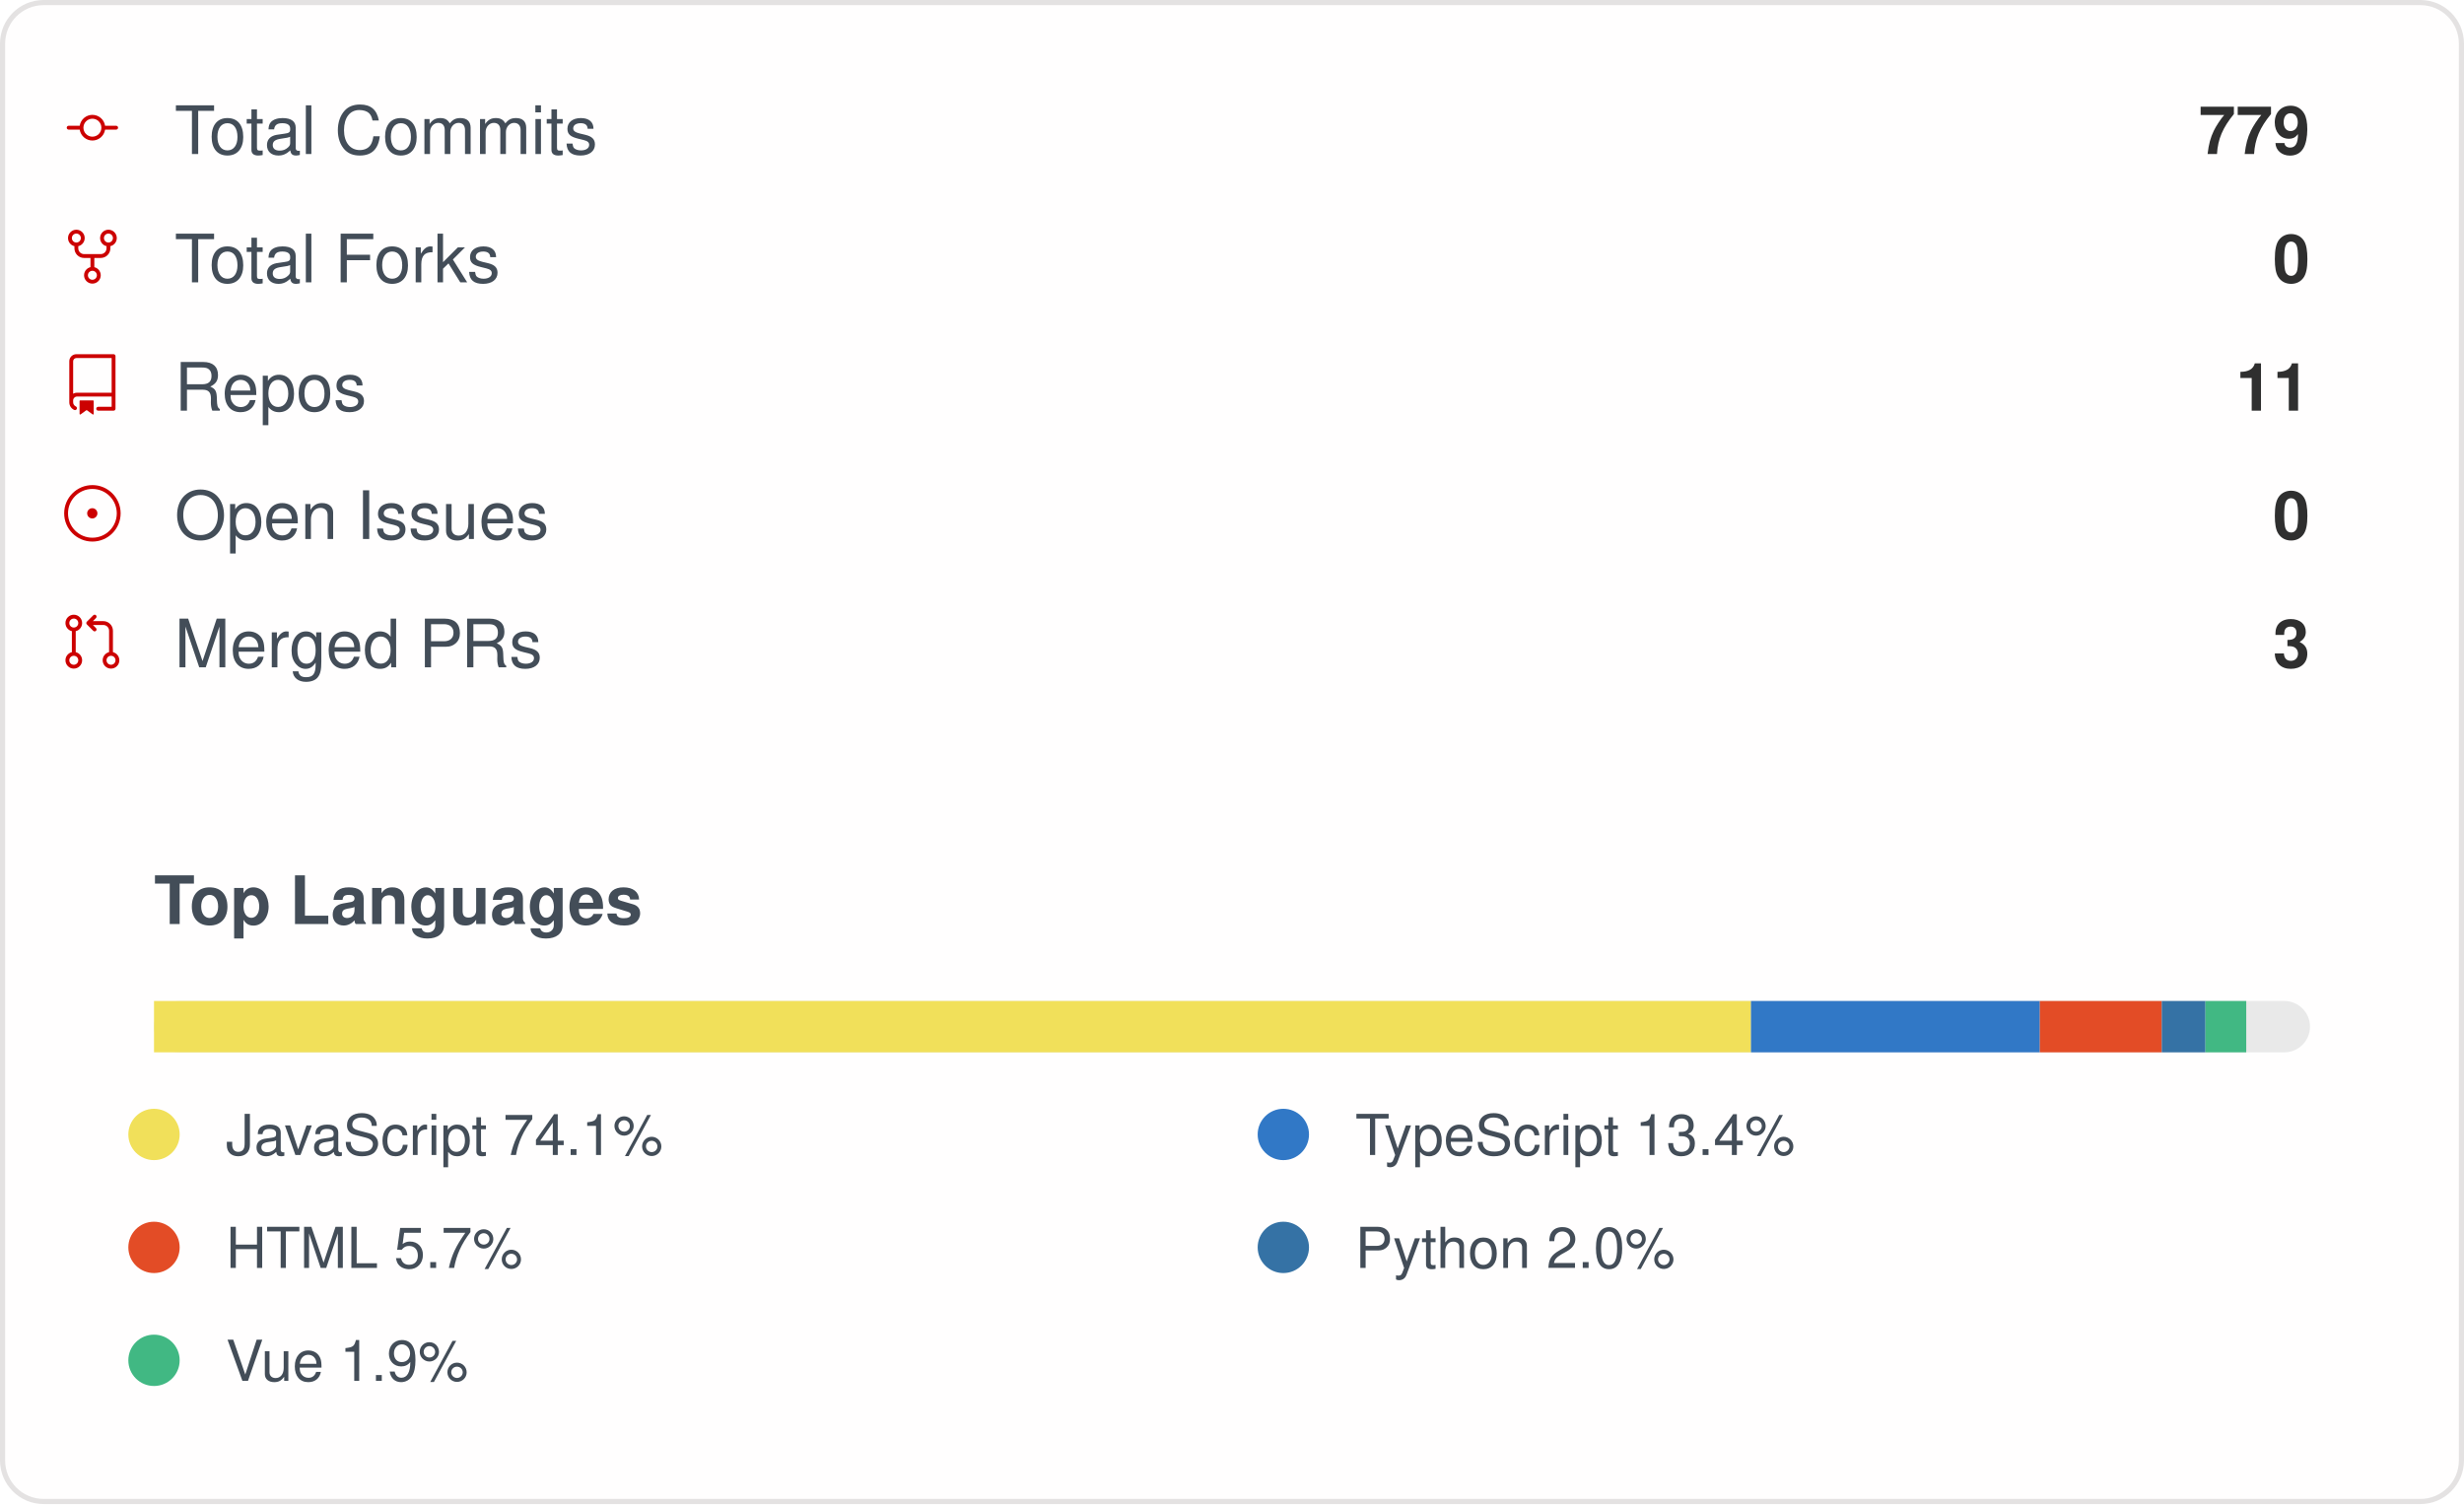
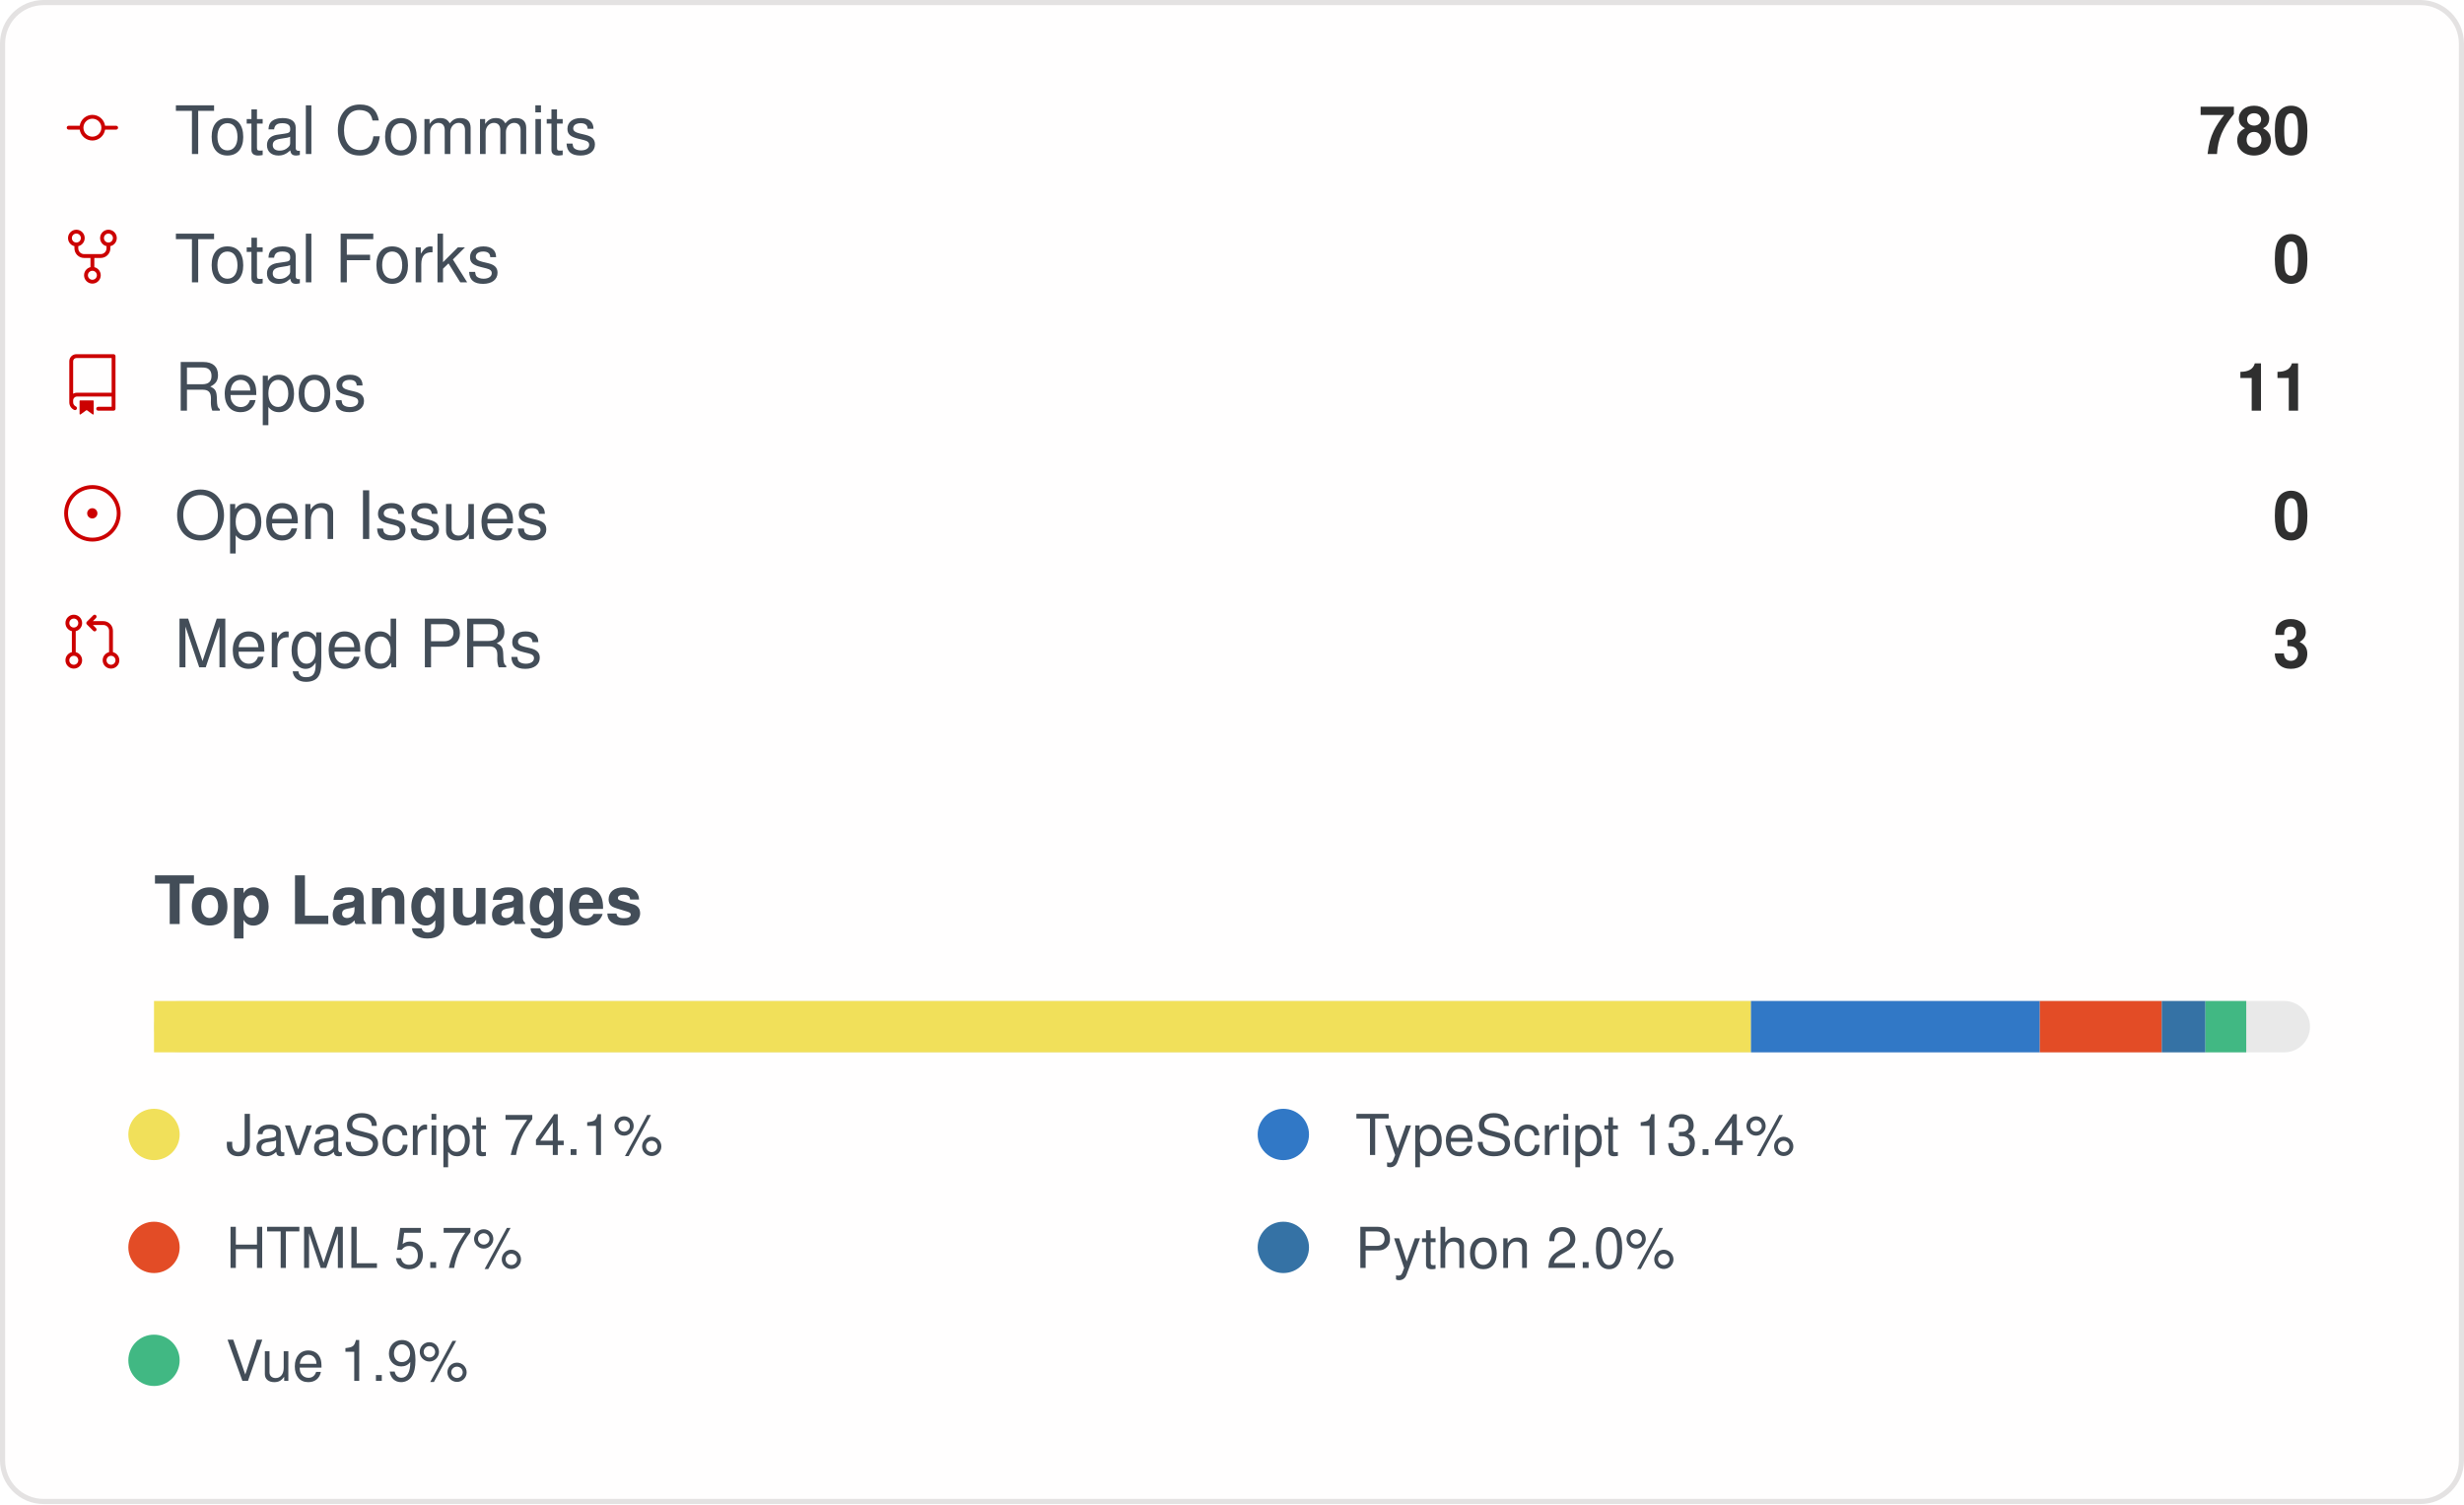
<svg xmlns="http://www.w3.org/2000/svg" width="480" height="293" viewBox="0 0 480 293" role="img" aria-label="IMMC-dev organization GitHub stats">
  <style>
    .card { font-family: -apple-system, Segoe UI, Helvetica, Arial, sans-serif; }
    .stat-label { font-size: 13px; fill: #434d58; }
    .stat-value { font-size: 13px; font-weight: 600; fill: #2f2f2f; }
    .lang-label { font-size: 11px; fill: #434d58; }
  </style>
  <rect x="0.5" y="0.5" rx="8" width="479" height="292" fill="#fffefe" stroke="#e4e2e2" />
  <g class="card">
    <g>
      <g transform="translate(12, 19)">
        <g transform="scale(0.5)">
          <path fill="#cc0000" d="M16.944 11h4.306a.75.75 0 0 1 0 1.5h-4.306a5.001 5.001 0 0 1-9.888 0H2.75a.75.75 0 0 1 0-1.5h4.306a5.001 5.001 0 0 1 9.888 0Zm-1.444.75a3.5 3.5 0 1 0-7 0 3.5 3.5 0 0 0 7 0Z" />
        </g>
      </g>
      <text x="34" y="30" class="stat-label">Total Commits</text>
-       <text x="450" y="30" text-anchor="end" class="stat-value">779</text>
+       <text x="450" y="30" text-anchor="end" class="stat-value">780</text>
    </g>
    <g>
      <g transform="translate(12, 44)">
        <g transform="scale(0.5)">
          <path fill="#cc0000" d="M8.75 19.25a3.25 3.25 0 1 1 6.5 0 3.25 3.25 0 0 1-6.5 0ZM15 4.75a3.25 3.25 0 1 1 6.5 0 3.25 3.25 0 0 1-6.5 0Zm-12.5 0a3.25 3.25 0 1 1 6.5 0 3.25 3.25 0 0 1-6.5 0ZM5.75 6.5a1.75 1.75 0 1 0-.001-3.501A1.75 1.75 0 0 0 5.75 6.5ZM12 21a1.75 1.75 0 1 0-.001-3.501A1.75 1.75 0 0 0 12 21Zm6.25-14.5a1.75 1.75 0 1 0-.001-3.501A1.75 1.75 0 0 0 18.25 6.5Z" />
          <path fill="#cc0000" d="M6.5 7.75v1A2.25 2.25 0 0 0 8.75 11h6.5a2.25 2.25 0 0 0 2.25-2.25v-1H19v1a3.75 3.75 0 0 1-3.75 3.75h-6.5A3.75 3.75 0 0 1 5 8.75v-1Z" />
          <path fill="#cc0000" d="M11.25 16.25v-5h1.5v5h-1.5Z" />
        </g>
      </g>
      <text x="34" y="55" class="stat-label">Total Forks</text>
      <text x="450" y="55" text-anchor="end" class="stat-value">0</text>
    </g>
    <g>
      <g transform="translate(12, 69)">
        <g transform="scale(0.5)">
          <path fill="#cc0000" d="M3 2.75A2.75 2.75 0 0 1 5.75 0h14.5a.75.75 0 0 1 .75.75v20.5a.75.75 0 0 1-.75.75h-6a.75.75 0 0 1 0-1.5h5.25v-4H6A1.5 1.5 0 0 0 4.5 18v.75c0 .716.43 1.334 1.05 1.605a.75.75 0 0 1-.6 1.374A3.251 3.251 0 0 1 3 18.75ZM19.5 1.5H5.75c-.69 0-1.25.56-1.25 1.25v12.651A2.989 2.989 0 0 1 6 15h13.5Z" />
          <path fill="#cc0000" d="M7 18.25a.25.25 0 0 1 .25-.25h5a.25.25 0 0 1 .25.25v5.01a.25.25 0 0 1-.397.201l-2.206-1.604a.25.25 0 0 0-.294 0L7.397 23.46a.25.25 0 0 1-.397-.2v-5.01Z" />
        </g>
      </g>
      <text x="34" y="80" class="stat-label">Repos</text>
      <text x="450" y="80" text-anchor="end" class="stat-value">11</text>
    </g>
    <g>
      <g transform="translate(12, 94)">
        <g transform="scale(0.5)">
          <path fill="#cc0000" d="M12 1c6.075 0 11 4.925 11 11s-4.925 11-11 11S1 18.075 1 12 5.925 1 12 1ZM2.5 12a9.5 9.5 0 0 0 9.5 9.5 9.5 9.5 0 0 0 9.5-9.5A9.5 9.5 0 0 0 12 2.5 9.5 9.5 0 0 0 2.5 12Zm9.5 2a2 2 0 1 1-.001-3.999A2 2 0 0 1 12 14Z" />
        </g>
      </g>
      <text x="34" y="105" class="stat-label">Open Issues</text>
      <text x="450" y="105" text-anchor="end" class="stat-value">0</text>
    </g>
    <g>
      <g transform="translate(12, 119)">
        <g transform="scale(0.5)">
          <path fill="#cc0000" d="M16 19.25a3.25 3.25 0 1 1 6.5 0 3.25 3.25 0 0 1-6.5 0Zm-14.5 0a3.25 3.25 0 1 1 6.5 0 3.25 3.25 0 0 1-6.5 0Zm0-14.5a3.25 3.25 0 1 1 6.5 0 3.25 3.25 0 0 1-6.5 0ZM4.75 3a1.75 1.75 0 1 0 .001 3.501A1.75 1.75 0 0 0 4.75 3Zm0 14.5a1.75 1.75 0 1 0 .001 3.501A1.75 1.75 0 0 0 4.75 17.5Zm14.5 0a1.75 1.75 0 1 0 .001 3.501 1.75 1.75 0 0 0-.001-3.501Z" />
          <path fill="#cc0000" d="M13.405 1.72a.75.75 0 0 1 0 1.06L12.185 4h4.065A3.75 3.75 0 0 1 20 7.75v8.75a.75.75 0 0 1-1.5 0V7.75a2.25 2.25 0 0 0-2.25-2.25h-4.064l1.22 1.22a.75.75 0 0 1-1.061 1.06l-2.5-2.5a.75.75 0 0 1 0-1.06l2.5-2.5a.75.75 0 0 1 1.06 0ZM4.75 7.25A.75.75 0 0 1 5.5 8v8A.75.75 0 0 1 4 16V8a.75.75 0 0 1 .75-.75Z" />
        </g>
      </g>
      <text x="34" y="130" class="stat-label">Merged PRs</text>
      <text x="450" y="130" text-anchor="end" class="stat-value">3</text>
    </g>
    <text x="30" y="180" class="stat-label" style="font-weight:600">Top Languages</text>
    <rect x="30" y="195" width="420" height="10" rx="5" fill="#e9e9e9" />
    <rect x="30" y="195" width="311.10" height="10" fill="#f1e05a" />
    <rect x="341.102" y="195" width="56.27" height="10" fill="#3178c6" />
    <rect x="397.374" y="195" width="23.76" height="10" fill="#e34c26" />
    <rect x="421.13" y="195" width="8.50" height="10" fill="#3572A5" />
    <rect x="429.63" y="195" width="7.95" height="10" fill="#41b883" />
    <g>
      <circle cx="30" cy="221" r="5" fill="#f1e05a" />
      <text x="44" y="225" class="lang-label">JavaScript 74.1%</text>
    </g>
    <g>
      <circle cx="250" cy="221" r="5" fill="#3178c6" />
      <text x="264" y="225" class="lang-label">TypeScript 13.4%</text>
    </g>
    <g>
      <circle cx="30" cy="243" r="5" fill="#e34c26" />
      <text x="44" y="247" class="lang-label">HTML 5.7%</text>
    </g>
    <g>
      <circle cx="250" cy="243" r="5" fill="#3572A5" />
      <text x="264" y="247" class="lang-label">Python 2.0%</text>
    </g>
    <g>
      <circle cx="30" cy="265" r="5" fill="#41b883" />
      <text x="44" y="269" class="lang-label">Vue 1.9%</text>
    </g>
  </g>
</svg>
